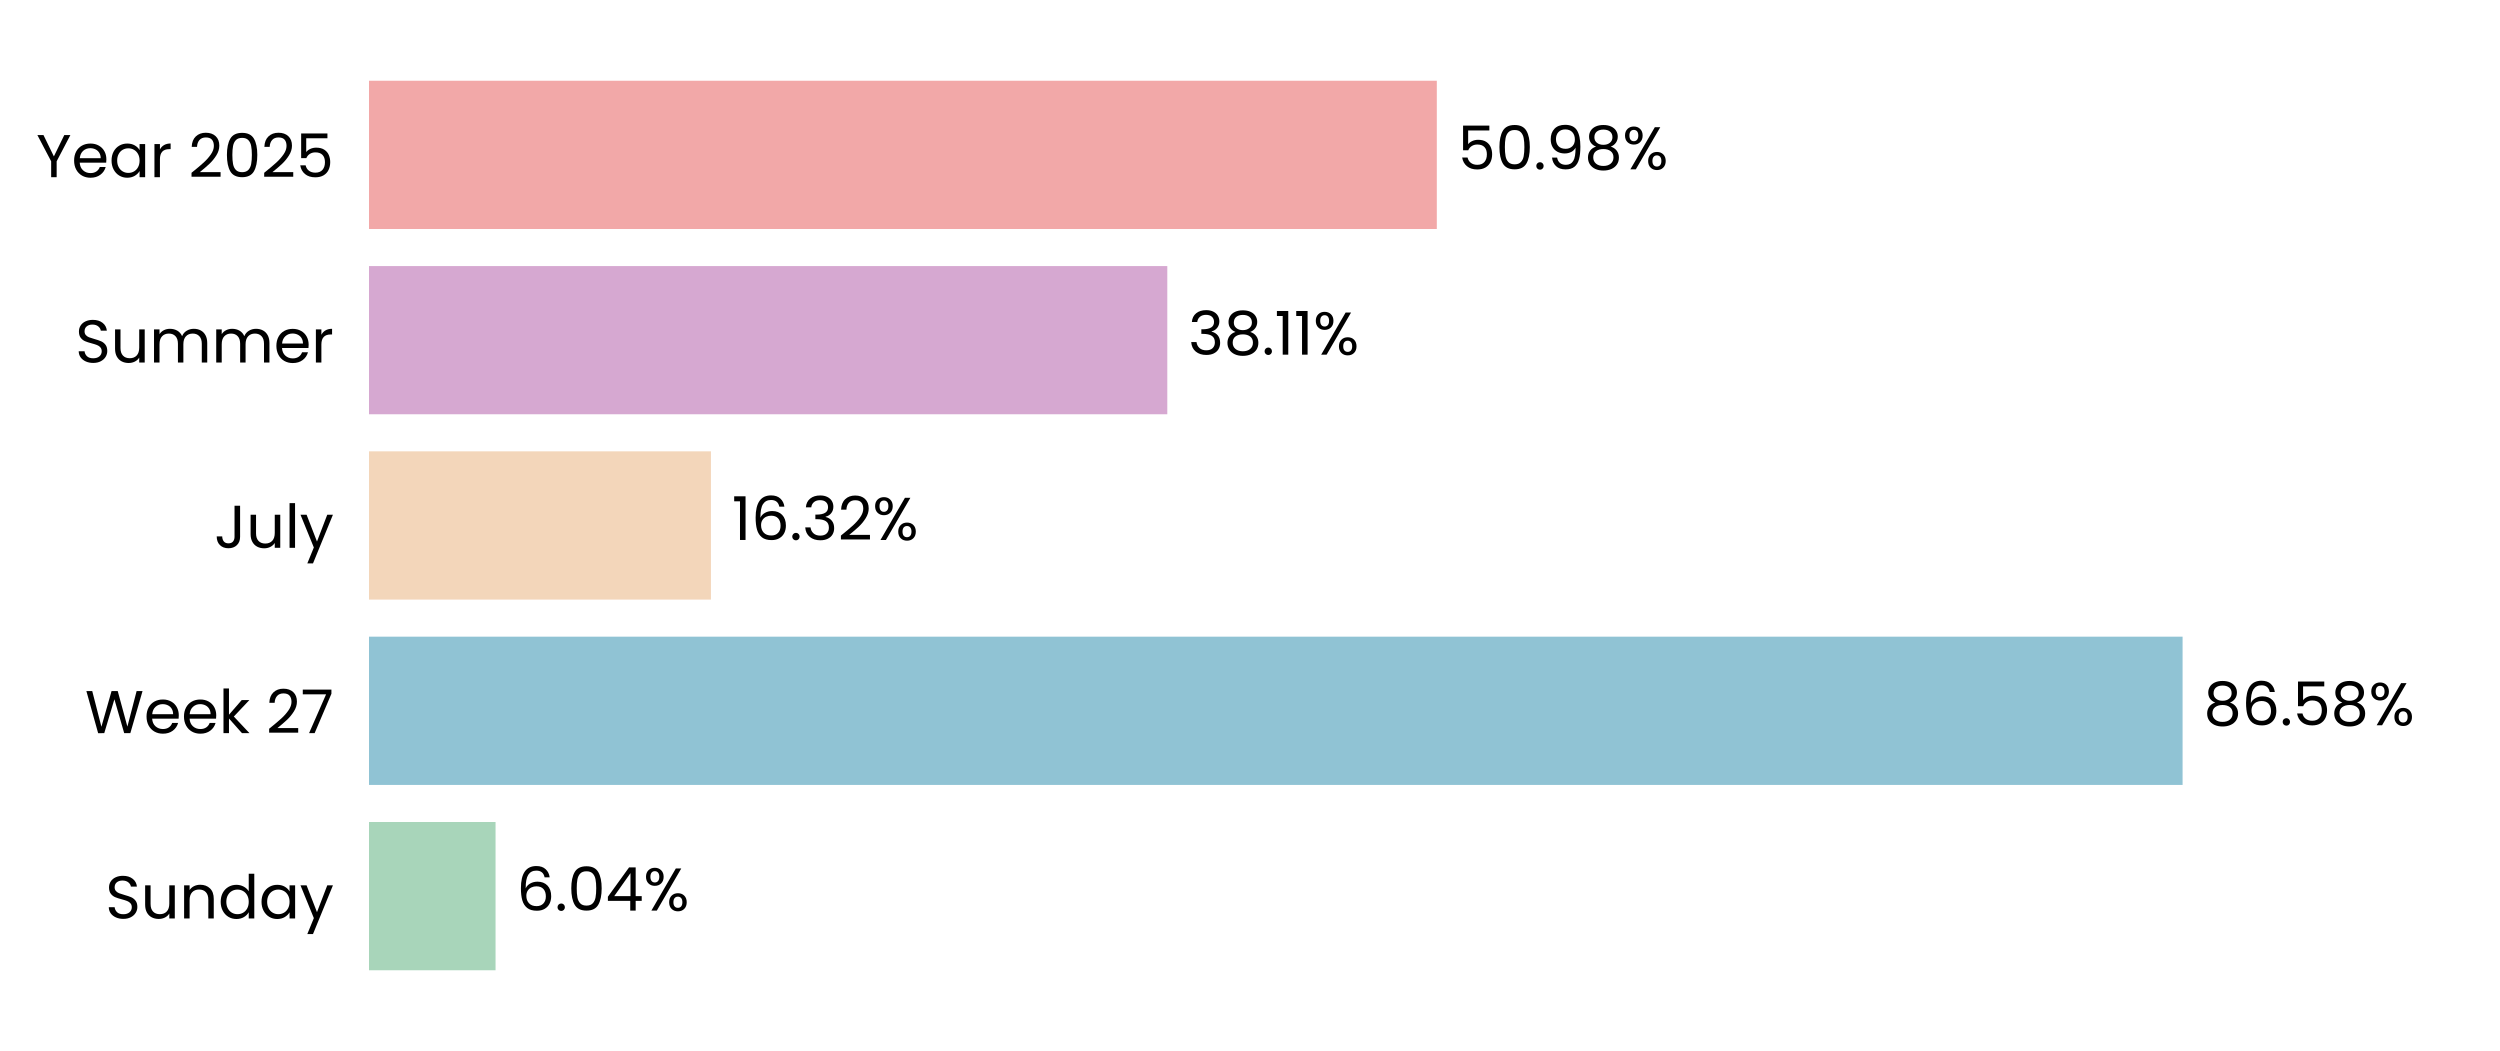
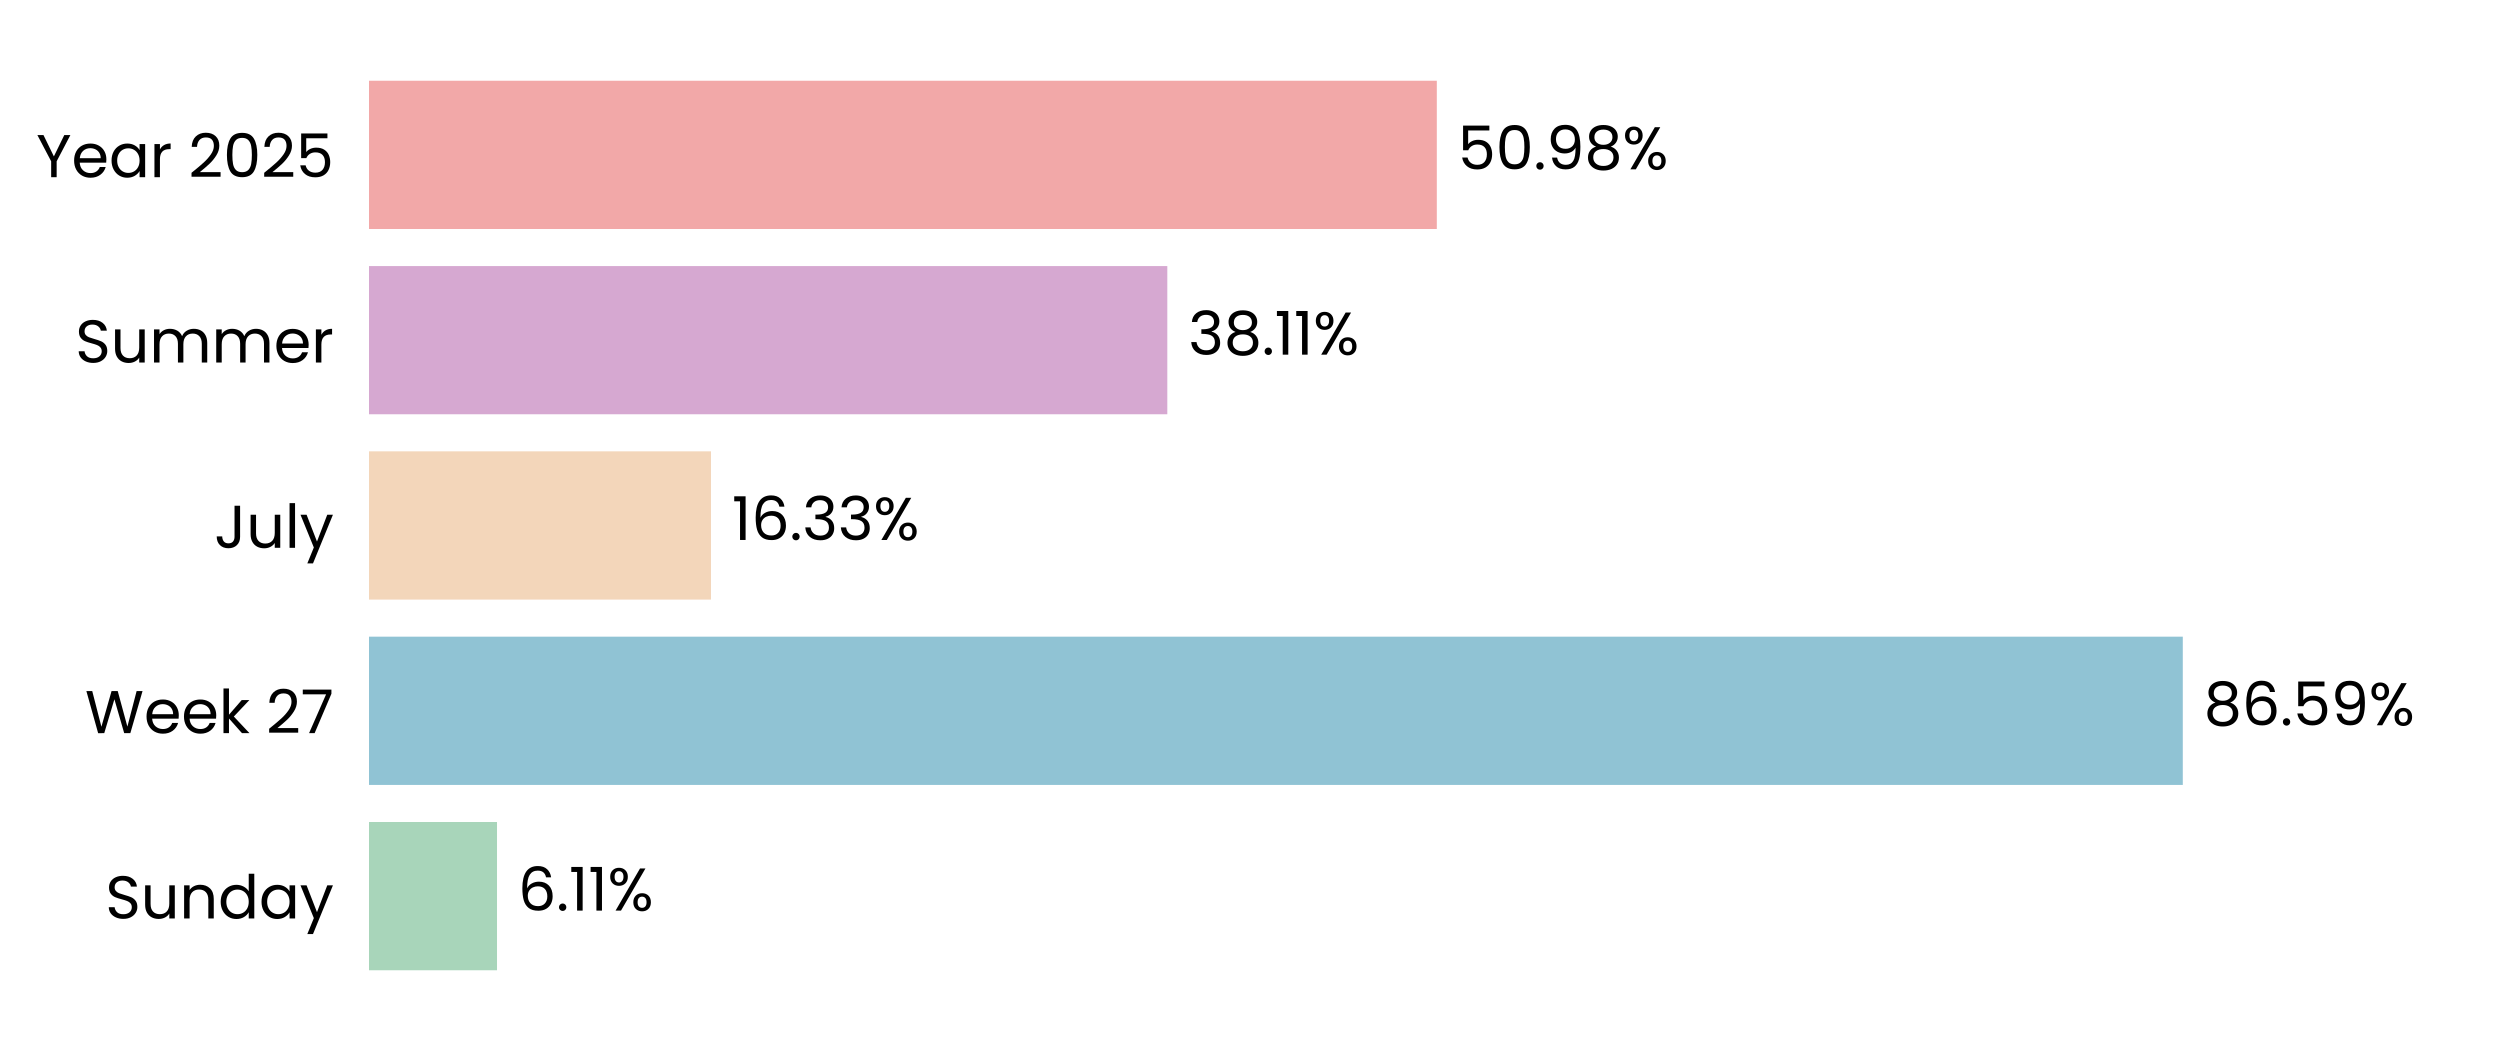
<svg xmlns="http://www.w3.org/2000/svg" xmlns:xlink="http://www.w3.org/1999/xlink" width="496.691pt" height="208.8pt" viewBox="0 0 496.691 208.8" version="1.1">
  <defs>
    <style type="text/css">*{stroke-linejoin: round; stroke-linecap: butt}</style>
  </defs>
  <g id="figure_1">
    <g id="patch_1">
      <path d="M 0 208.8  L 496.691 208.8  L 496.691 0  L 0 0  L 0 208.8  z " style="fill: none" />
    </g>
    <g id="axes_1">
      <g id="patch_2">
        <path d="M 73.311 201.6  L 489.491 201.6  L 489.491 7.2  L 73.311 7.2  L 73.311 201.6  z " style="fill: none" />
      </g>
      <g id="patch_3">
-         <path d="M 73.311 192.764  L 98.455 192.764  L 98.455 163.309  L 73.311 163.309  z " clip-path="url(#p4e725f71a9)" style="fill: #a8d5ba" />
+         <path d="M 73.311 192.764  L 98.744 192.764  L 98.744 163.309  L 73.311 163.309  z " clip-path="url(#pb687becaee)" style="fill: #a8d5ba" />
      </g>
      <g id="patch_4">
-         <path d="M 73.311 155.945  L 433.629 155.945  L 433.629 126.491  L 73.311 126.491  z " clip-path="url(#p4e725f71a9)" style="fill: #90c3d4" />
+         <path d="M 73.311 155.945  L 433.67 155.945  L 433.67 126.491  L 73.311 126.491  z " clip-path="url(#pb687becaee)" style="fill: #90c3d4" />
      </g>
      <g id="patch_5">
-         <path d="M 73.311 119.127  L 141.248 119.127  L 141.248 89.673  L 73.311 89.673  z " clip-path="url(#p4e725f71a9)" style="fill: #f3d6ba" />
+         <path d="M 73.311 119.127  L 141.257 119.127  L 141.257 89.673  L 73.311 89.673  z " clip-path="url(#pb687becaee)" style="fill: #f3d6ba" />
      </g>
      <g id="patch_6">
-         <path d="M 73.311 82.309  L 231.914 82.309  L 231.914 52.855  L 73.311 52.855  z " clip-path="url(#p4e725f71a9)" style="fill: #d6a8d1" />
+         <path d="M 73.311 82.309  L 231.917 82.309  L 231.917 52.855  L 73.311 52.855  z " clip-path="url(#pb687becaee)" style="fill: #d6a8d1" />
      </g>
      <g id="patch_7">
-         <path d="M 73.311 45.491  L 285.461 45.491  L 285.461 16.036  L 73.311 16.036  z " clip-path="url(#p4e725f71a9)" style="fill: #f2a8a8" />
+         <path d="M 73.311 45.491  L 285.462 45.491  L 285.462 16.036  L 73.311 16.036  z " clip-path="url(#pb687becaee)" style="fill: #f2a8a8" />
      </g>
      <g id="matplotlib.axis_1">
        <g id="ytick_1">
          <g id="text_1">
            <g transform="translate(20.92875 182.4764) scale(0.12 -0.12)">
              <defs>
                <path id="Poppins-Regular-53" d="M 1907 -45  Q 1466 -45 1117 112  Q 768 269 569 547  Q 371 826 365 1190  L 986 1190  Q 1018 877 1245 662  Q 1472 448 1907 448  Q 2323 448 2563 656  Q 2803 864 2803 1190  Q 2803 1446 2662 1606  Q 2522 1766 2310 1849  Q 2099 1933 1741 2029  Q 1299 2144 1033 2259  Q 768 2374 579 2620  Q 390 2867 390 3283  Q 390 3648 576 3929  Q 762 4211 1098 4364  Q 1434 4518 1869 4518  Q 2496 4518 2896 4204  Q 3296 3891 3347 3373  L 2707 3373  Q 2675 3629 2438 3824  Q 2202 4019 1811 4019  Q 1446 4019 1216 3830  Q 986 3642 986 3302  Q 986 3059 1123 2905  Q 1261 2752 1462 2672  Q 1664 2592 2029 2490  Q 2470 2368 2739 2249  Q 3008 2131 3200 1884  Q 3392 1638 3392 1216  Q 3392 890 3219 602  Q 3046 314 2707 134  Q 2368 -45 1907 -45  z " transform="scale(0.015625)" />
                <path id="Poppins-Regular-75" d="M 3603 3507  L 3603 0  L 3021 0  L 3021 518  Q 2854 250 2556 99  Q 2259 -51 1901 -51  Q 1491 -51 1164 118  Q 838 288 649 627  Q 461 966 461 1453  L 461 3507  L 1037 3507  L 1037 1530  Q 1037 1011 1299 732  Q 1562 454 2016 454  Q 2483 454 2752 742  Q 3021 1030 3021 1581  L 3021 3507  L 3603 3507  z " transform="scale(0.015625)" />
                <path id="Poppins-Regular-6e" d="M 2202 3571  Q 2842 3571 3238 3184  Q 3635 2797 3635 2067  L 3635 0  L 3059 0  L 3059 1984  Q 3059 2509 2796 2787  Q 2534 3066 2080 3066  Q 1619 3066 1347 2778  Q 1075 2490 1075 1939  L 1075 0  L 493 0  L 493 3507  L 1075 3507  L 1075 3008  Q 1248 3277 1545 3424  Q 1843 3571 2202 3571  z " transform="scale(0.015625)" />
                <path id="Poppins-Regular-64" d="M 275 1766  Q 275 2304 492 2710  Q 710 3117 1091 3341  Q 1472 3565 1946 3565  Q 2355 3565 2707 3376  Q 3059 3187 3245 2880  L 3245 4736  L 3834 4736  L 3834 0  L 3245 0  L 3245 659  Q 3072 346 2733 144  Q 2394 -58 1939 -58  Q 1472 -58 1091 172  Q 710 403 492 819  Q 275 1235 275 1766  z M 3245 1760  Q 3245 2157 3085 2451  Q 2925 2746 2653 2902  Q 2381 3059 2054 3059  Q 1728 3059 1459 2905  Q 1190 2752 1030 2457  Q 870 2163 870 1766  Q 870 1363 1030 1065  Q 1190 768 1459 611  Q 1728 454 2054 454  Q 2381 454 2653 611  Q 2925 768 3085 1065  Q 3245 1363 3245 1760  z " transform="scale(0.015625)" />
                <path id="Poppins-Regular-61" d="M 275 1766  Q 275 2304 492 2710  Q 710 3117 1091 3341  Q 1472 3565 1939 3565  Q 2400 3565 2739 3366  Q 3078 3168 3245 2867  L 3245 3507  L 3834 3507  L 3834 0  L 3245 0  L 3245 653  Q 3072 346 2729 144  Q 2387 -58 1933 -58  Q 1466 -58 1088 172  Q 710 403 492 819  Q 275 1235 275 1766  z M 3245 1760  Q 3245 2157 3085 2451  Q 2925 2746 2653 2902  Q 2381 3059 2054 3059  Q 1728 3059 1459 2905  Q 1190 2752 1030 2457  Q 870 2163 870 1766  Q 870 1363 1030 1065  Q 1190 768 1459 611  Q 1728 454 2054 454  Q 2381 454 2653 611  Q 2925 768 3085 1065  Q 3245 1363 3245 1760  z " transform="scale(0.015625)" />
                <path id="Poppins-Regular-79" d="M 3514 3507  L 1402 -1651  L 800 -1651  L 1491 38  L 77 3507  L 723 3507  L 1824 666  L 2912 3507  L 3514 3507  z " transform="scale(0.015625)" />
              </defs>
              <use xlink:href="#Poppins-Regular-53" />
              <use xlink:href="#Poppins-Regular-75" transform="translate(58.7 0)" />
              <use xlink:href="#Poppins-Regular-6e" transform="translate(122.7 0)" />
              <use xlink:href="#Poppins-Regular-64" transform="translate(186.7 0)" />
              <use xlink:href="#Poppins-Regular-61" transform="translate(254.3 0)" />
              <use xlink:href="#Poppins-Regular-79" transform="translate(321.8999 0)" />
            </g>
          </g>
        </g>
        <g id="ytick_2">
          <g id="text_2">
            <g transform="translate(16.88437 145.6582) scale(0.12 -0.12)">
              <defs>
                <path id="Poppins-Regular-57" d="M 6099 4461  L 4806 0  L 4154 0  L 3117 3590  L 2042 0  L 1395 -6  L 147 4461  L 768 4461  L 1741 678  L 2816 4461  L 3469 4461  L 4493 691  L 5472 4461  L 6099 4461  z " transform="scale(0.015625)" />
                <path id="Poppins-Regular-65" d="M 3693 1888  Q 3693 1722 3674 1536  L 870 1536  Q 902 1018 1225 726  Q 1549 435 2010 435  Q 2387 435 2640 611  Q 2893 787 2995 1082  L 3622 1082  Q 3482 576 3059 259  Q 2637 -58 2010 -58  Q 1510 -58 1116 166  Q 723 390 499 803  Q 275 1216 275 1760  Q 275 2304 492 2713  Q 710 3123 1104 3344  Q 1498 3565 2010 3565  Q 2509 3565 2893 3347  Q 3277 3130 3485 2749  Q 3693 2368 3693 1888  z M 3091 2010  Q 3091 2342 2944 2582  Q 2797 2822 2544 2947  Q 2291 3072 1984 3072  Q 1542 3072 1232 2790  Q 922 2509 877 2010  L 3091 2010  z " transform="scale(0.015625)" />
                <path id="Poppins-Regular-6b" d="M 2451 0  L 1075 1549  L 1075 0  L 493 0  L 493 4736  L 1075 4736  L 1075 1952  L 2426 3507  L 3238 3507  L 1587 1760  L 3245 0  L 2451 0  z " transform="scale(0.015625)" />
                <path id="Poppins-Regular-20" transform="scale(0.015625)" />
                <path id="Poppins-Regular-32" d="M 326 467  Q 1139 1120 1600 1539  Q 2061 1958 2377 2416  Q 2694 2874 2694 3315  Q 2694 3731 2492 3971  Q 2291 4211 1843 4211  Q 1408 4211 1168 3939  Q 928 3667 909 3213  L 346 3213  Q 371 3930 780 4320  Q 1190 4710 1837 4710  Q 2496 4710 2883 4345  Q 3270 3981 3270 3341  Q 3270 2810 2953 2307  Q 2637 1805 2233 1424  Q 1830 1043 1203 538  L 3405 538  L 3405 51  L 326 51  L 326 467  z " transform="scale(0.015625)" />
                <path id="Poppins-Regular-37" d="M 3245 4173  L 1466 0  L 877 0  L 2682 4115  L 211 4115  L 211 4614  L 3245 4614  L 3245 4173  z " transform="scale(0.015625)" />
              </defs>
              <use xlink:href="#Poppins-Regular-57" />
              <use xlink:href="#Poppins-Regular-65" transform="translate(97.59999 0)" />
              <use xlink:href="#Poppins-Regular-65" transform="translate(159.6 0)" />
              <use xlink:href="#Poppins-Regular-6b" transform="translate(221.6 0)" />
              <use xlink:href="#Poppins-Regular-20" transform="translate(273.0999 0)" />
              <use xlink:href="#Poppins-Regular-32" transform="translate(299.7999 0)" />
              <use xlink:href="#Poppins-Regular-37" transform="translate(357.2999 0)" />
            </g>
          </g>
        </g>
        <g id="ytick_3">
          <g id="text_3">
            <g transform="translate(42.56437 108.84) scale(0.12 -0.12)">
              <defs>
                <path id="Poppins-Regular-4a" d="M 2739 4461  L 2739 1165  Q 2739 614 2400 284  Q 2061 -45 1504 -45  Q 941 -45 601 291  Q 262 627 262 1210  L 845 1210  Q 851 883 1014 678  Q 1178 474 1504 474  Q 1830 474 1990 669  Q 2150 864 2150 1165  L 2150 4461  L 2739 4461  z " transform="scale(0.015625)" />
                <path id="Poppins-Regular-6c" d="M 1075 4736  L 1075 0  L 493 0  L 493 4736  L 1075 4736  z " transform="scale(0.015625)" />
              </defs>
              <use xlink:href="#Poppins-Regular-4a" />
              <use xlink:href="#Poppins-Regular-75" transform="translate(52.99999 0)" />
              <use xlink:href="#Poppins-Regular-6c" transform="translate(117 0)" />
              <use xlink:href="#Poppins-Regular-79" transform="translate(141.6 0)" />
            </g>
          </g>
        </g>
        <g id="ytick_4">
          <g id="text_4">
            <g transform="translate(14.95125 72.02182) scale(0.12 -0.12)">
              <defs>
                <path id="Poppins-Regular-6d" d="M 4710 3571  Q 5120 3571 5440 3401  Q 5760 3232 5945 2893  Q 6131 2554 6131 2067  L 6131 0  L 5555 0  L 5555 1984  Q 5555 2509 5296 2787  Q 5037 3066 4595 3066  Q 4141 3066 3872 2774  Q 3603 2483 3603 1933  L 3603 0  L 3027 0  L 3027 1984  Q 3027 2509 2768 2787  Q 2509 3066 2067 3066  Q 1613 3066 1344 2774  Q 1075 2483 1075 1933  L 1075 0  L 493 0  L 493 3507  L 1075 3507  L 1075 3002  Q 1248 3277 1539 3424  Q 1830 3571 2182 3571  Q 2624 3571 2963 3372  Q 3302 3174 3469 2790  Q 3616 3162 3955 3366  Q 4294 3571 4710 3571  z " transform="scale(0.015625)" />
                <path id="Poppins-Regular-72" d="M 1075 2938  Q 1229 3238 1513 3404  Q 1798 3571 2208 3571  L 2208 2970  L 2054 2970  Q 1075 2970 1075 1907  L 1075 0  L 493 0  L 493 3507  L 1075 3507  L 1075 2938  z " transform="scale(0.015625)" />
              </defs>
              <use xlink:href="#Poppins-Regular-53" />
              <use xlink:href="#Poppins-Regular-75" transform="translate(58.7 0)" />
              <use xlink:href="#Poppins-Regular-6d" transform="translate(122.7 0)" />
              <use xlink:href="#Poppins-Regular-6d" transform="translate(225.7 0)" />
              <use xlink:href="#Poppins-Regular-65" transform="translate(328.7 0)" />
              <use xlink:href="#Poppins-Regular-72" transform="translate(390.6999 0)" />
            </g>
          </g>
        </g>
        <g id="ytick_5">
          <g id="text_5">
            <g transform="translate(7.2 35.20364) scale(0.12 -0.12)">
              <defs>
                <path id="Poppins-Regular-59" d="M 3616 4461  L 2163 1683  L 2163 0  L 1581 0  L 1581 1683  L 122 4461  L 768 4461  L 1869 2202  L 2970 4461  L 3616 4461  z " transform="scale(0.015625)" />
                <path id="Poppins-Regular-30" d="M 397 2362  Q 397 3462 755 4080  Q 1114 4698 2010 4698  Q 2899 4698 3257 4080  Q 3616 3462 3616 2362  Q 3616 1242 3257 621  Q 2899 0 2010 0  Q 1114 0 755 621  Q 397 1242 397 2362  z M 3040 2362  Q 3040 2918 2966 3305  Q 2893 3693 2665 3929  Q 2438 4166 2010 4166  Q 1574 4166 1347 3929  Q 1120 3693 1046 3305  Q 973 2918 973 2362  Q 973 1786 1046 1395  Q 1120 1005 1347 768  Q 1574 531 2010 531  Q 2438 531 2665 768  Q 2893 1005 2966 1395  Q 3040 1786 3040 2362  z " transform="scale(0.015625)" />
                <path id="Poppins-Regular-35" d="M 3347 4122  L 1101 4122  L 1101 2662  Q 1248 2867 1536 2998  Q 1824 3130 2157 3130  Q 2688 3130 3021 2909  Q 3354 2688 3498 2339  Q 3642 1990 3642 1600  Q 3642 1139 3469 774  Q 3296 410 2941 198  Q 2586 -13 2061 -13  Q 1389 -13 973 332  Q 557 678 467 1254  L 1037 1254  Q 1120 890 1389 685  Q 1658 480 2067 480  Q 2573 480 2829 784  Q 3085 1088 3085 1587  Q 3085 2086 2829 2358  Q 2573 2630 2074 2630  Q 1734 2630 1481 2467  Q 1229 2304 1114 2022  L 563 2022  L 563 4634  L 3347 4634  L 3347 4122  z " transform="scale(0.015625)" />
              </defs>
              <use xlink:href="#Poppins-Regular-59" />
              <use xlink:href="#Poppins-Regular-65" transform="translate(58.39999 0)" />
              <use xlink:href="#Poppins-Regular-61" transform="translate(120.4 0)" />
              <use xlink:href="#Poppins-Regular-72" transform="translate(188 0)" />
              <use xlink:href="#Poppins-Regular-20" transform="translate(225.3 0)" />
              <use xlink:href="#Poppins-Regular-32" transform="translate(252 0)" />
              <use xlink:href="#Poppins-Regular-30" transform="translate(309.4999 0)" />
              <use xlink:href="#Poppins-Regular-32" transform="translate(372.2999 0)" />
              <use xlink:href="#Poppins-Regular-35" transform="translate(429.7999 0)" />
            </g>
          </g>
        </g>
      </g>
      <g id="text_6">
-         <g transform="translate(102.6173 180.9164) scale(0.12 -0.12)">
+         <g transform="translate(102.9063 180.9164) scale(0.12 -0.12)">
          <defs>
            <path id="Poppins-Regular-36" d="M 2976 3526  Q 2835 4237 2099 4237  Q 1530 4237 1248 3798  Q 966 3360 973 2355  Q 1120 2688 1462 2877  Q 1805 3066 2227 3066  Q 2886 3066 3280 2656  Q 3674 2246 3674 1523  Q 3674 1088 3504 742  Q 3334 397 2992 192  Q 2650 -13 2163 -13  Q 1504 -13 1133 281  Q 762 576 614 1094  Q 467 1613 467 2374  Q 467 4723 2106 4723  Q 2733 4723 3091 4384  Q 3450 4045 3514 3526  L 2976 3526  z M 2106 2573  Q 1830 2573 1587 2461  Q 1344 2349 1193 2121  Q 1043 1894 1043 1568  Q 1043 1082 1324 778  Q 1606 474 2131 474  Q 2579 474 2844 752  Q 3110 1030 3110 1504  Q 3110 2003 2854 2288  Q 2598 2573 2106 2573  z " transform="scale(0.015625)" />
            <path id="Poppins-Regular-2e" d="M 678 -38  Q 512 -38 397 77  Q 282 192 282 358  Q 282 525 397 640  Q 512 755 678 755  Q 838 755 950 640  Q 1062 525 1062 358  Q 1062 192 950 77  Q 838 -38 678 -38  z " transform="scale(0.015625)" />
-             <path id="Poppins-Regular-34" d="M 256 1030  L 256 1472  L 2502 4582  L 3200 4582  L 3200 1536  L 3840 1536  L 3840 1030  L 3200 1030  L 3200 0  L 2624 0  L 2624 1030  L 256 1030  z M 2650 3974  L 928 1536  L 2650 1536  L 2650 3974  z " transform="scale(0.015625)" />
+             <path id="Poppins-Regular-31" d="M 243 4096  L 243 4627  L 1446 4627  L 1446 0  L 858 0  L 858 4096  L 243 4096  z " transform="scale(0.015625)" />
            <path id="Poppins-Regular-25" d="M 269 3584  Q 269 4019 531 4278  Q 794 4538 1203 4538  Q 1613 4538 1875 4278  Q 2138 4019 2138 3584  Q 2138 3142 1875 2883  Q 1613 2624 1203 2624  Q 794 2624 531 2883  Q 269 3142 269 3584  z M 4006 4467  L 1414 0  L 838 0  L 3430 4467  L 4006 4467  z M 1203 4179  Q 986 4179 861 4028  Q 736 3878 736 3584  Q 736 3290 861 3136  Q 986 2982 1203 2982  Q 1421 2982 1549 3139  Q 1677 3296 1677 3584  Q 1677 3878 1549 4028  Q 1421 4179 1203 4179  z M 2720 883  Q 2720 1325 2982 1584  Q 3245 1843 3654 1843  Q 4064 1843 4323 1584  Q 4582 1325 4582 883  Q 4582 448 4323 185  Q 4064 -77 3654 -77  Q 3245 -77 2982 182  Q 2720 442 2720 883  z M 3648 1478  Q 3430 1478 3302 1328  Q 3174 1178 3174 883  Q 3174 595 3302 444  Q 3430 294 3648 294  Q 3866 294 3994 444  Q 4122 595 4122 883  Q 4122 1178 3994 1328  Q 3866 1478 3648 1478  z " transform="scale(0.015625)" />
          </defs>
          <use xlink:href="#Poppins-Regular-36" />
          <use xlink:href="#Poppins-Regular-2e" transform="translate(63.49999 0)" />
-           <use xlink:href="#Poppins-Regular-30" transform="translate(84.49997 0)" />
-           <use xlink:href="#Poppins-Regular-34" transform="translate(147.3 0)" />
-           <use xlink:href="#Poppins-Regular-25" transform="translate(210.2 0)" />
+           <use xlink:href="#Poppins-Regular-31" transform="translate(84.49997 0)" />
+           <use xlink:href="#Poppins-Regular-31" transform="translate(116.5 0)" />
+           <use xlink:href="#Poppins-Regular-25" transform="translate(148.4999 0)" />
        </g>
      </g>
      <g id="text_7">
-         <g transform="translate(437.7908 144.0982) scale(0.12 -0.12)">
+         <g transform="translate(437.8321 144.0982) scale(0.12 -0.12)">
          <defs>
            <path id="Poppins-Regular-38" d="M 1242 2406  Q 883 2547 691 2816  Q 499 3085 499 3469  Q 499 3814 672 4092  Q 845 4371 1187 4534  Q 1530 4698 2016 4698  Q 2502 4698 2844 4534  Q 3187 4371 3363 4092  Q 3539 3814 3539 3469  Q 3539 3098 3340 2819  Q 3142 2541 2797 2406  Q 3194 2285 3427 1981  Q 3661 1677 3661 1248  Q 3661 832 3456 521  Q 3251 211 2876 41  Q 2502 -128 2016 -128  Q 1530 -128 1162 41  Q 794 211 589 521  Q 384 832 384 1248  Q 384 1677 614 1984  Q 845 2291 1242 2406  z M 2976 3398  Q 2976 3789 2720 4000  Q 2464 4211 2016 4211  Q 1574 4211 1318 4000  Q 1062 3789 1062 3392  Q 1062 3034 1328 2816  Q 1594 2598 2016 2598  Q 2445 2598 2710 2819  Q 2976 3040 2976 3398  z M 2016 2150  Q 1542 2150 1241 1929  Q 941 1709 941 1267  Q 941 858 1232 608  Q 1523 358 2016 358  Q 2509 358 2797 608  Q 3085 858 3085 1267  Q 3085 1696 2790 1923  Q 2496 2150 2016 2150  z " transform="scale(0.015625)" />
+             <path id="Poppins-Regular-39" d="M 1146 1242  Q 1210 877 1443 678  Q 1677 480 2074 480  Q 2605 480 2857 896  Q 3110 1312 3098 2298  Q 2963 2010 2649 1846  Q 2336 1683 1952 1683  Q 1523 1683 1187 1859  Q 851 2035 659 2374  Q 467 2714 467 3194  Q 467 3878 864 4297  Q 1261 4717 1990 4717  Q 2886 4717 3248 4134  Q 3610 3552 3610 2400  Q 3610 1594 3466 1069  Q 3322 544 2979 269  Q 2637 -6 2042 -6  Q 1389 -6 1024 346  Q 659 698 608 1242  L 1146 1242  z M 2048 2176  Q 2477 2176 2752 2441  Q 3027 2707 3027 3162  Q 3027 3642 2758 3936  Q 2490 4230 2003 4230  Q 1555 4230 1289 3948  Q 1024 3667 1024 3206  Q 1024 2739 1286 2457  Q 1549 2176 2048 2176  z " transform="scale(0.015625)" />
          </defs>
          <use xlink:href="#Poppins-Regular-38" />
          <use xlink:href="#Poppins-Regular-36" transform="translate(63.09999 0)" />
          <use xlink:href="#Poppins-Regular-2e" transform="translate(126.6 0)" />
          <use xlink:href="#Poppins-Regular-35" transform="translate(147.6 0)" />
-           <use xlink:href="#Poppins-Regular-38" transform="translate(210.3999 0)" />
-           <use xlink:href="#Poppins-Regular-25" transform="translate(273.4999 0)" />
+           <use xlink:href="#Poppins-Regular-39" transform="translate(210.3999 0)" />
+           <use xlink:href="#Poppins-Regular-25" transform="translate(273.3999 0)" />
        </g>
      </g>
      <g id="text_8">
-         <g transform="translate(145.41 107.28) scale(0.12 -0.12)">
+         <g transform="translate(145.4193 107.28) scale(0.12 -0.12)">
          <defs>
-             <path id="Poppins-Regular-31" d="M 243 4096  L 243 4627  L 1446 4627  L 1446 0  L 858 0  L 858 4096  L 243 4096  z " transform="scale(0.015625)" />
            <path id="Poppins-Regular-33" d="M 384 3462  Q 429 4051 838 4384  Q 1248 4717 1901 4717  Q 2336 4717 2653 4560  Q 2970 4403 3133 4134  Q 3296 3866 3296 3526  Q 3296 3130 3069 2842  Q 2842 2554 2477 2470  L 2477 2438  Q 2893 2336 3136 2035  Q 3379 1734 3379 1248  Q 3379 883 3212 592  Q 3046 301 2713 134  Q 2381 -32 1914 -32  Q 1235 -32 800 323  Q 365 678 314 1331  L 877 1331  Q 922 947 1190 704  Q 1459 461 1907 461  Q 2355 461 2588 694  Q 2822 928 2822 1299  Q 2822 1779 2502 1990  Q 2182 2202 1536 2202  L 1389 2202  L 1389 2688  L 1542 2688  Q 2131 2694 2432 2883  Q 2733 3072 2733 3469  Q 2733 3808 2512 4013  Q 2291 4218 1882 4218  Q 1485 4218 1241 4013  Q 998 3808 954 3462  L 384 3462  z " transform="scale(0.015625)" />
          </defs>
          <use xlink:href="#Poppins-Regular-31" />
          <use xlink:href="#Poppins-Regular-36" transform="translate(31.99998 0)" />
          <use xlink:href="#Poppins-Regular-2e" transform="translate(95.49997 0)" />
          <use xlink:href="#Poppins-Regular-33" transform="translate(116.5 0)" />
-           <use xlink:href="#Poppins-Regular-32" transform="translate(175.3999 0)" />
-           <use xlink:href="#Poppins-Regular-25" transform="translate(232.8999 0)" />
+           <use xlink:href="#Poppins-Regular-33" transform="translate(175.3999 0)" />
+           <use xlink:href="#Poppins-Regular-25" transform="translate(234.2999 0)" />
        </g>
      </g>
      <g id="text_9">
-         <g transform="translate(236.0757 70.46182) scale(0.12 -0.12)">
+         <g transform="translate(236.0788 70.46182) scale(0.12 -0.12)">
          <use xlink:href="#Poppins-Regular-33" />
          <use xlink:href="#Poppins-Regular-38" transform="translate(58.89999 0)" />
          <use xlink:href="#Poppins-Regular-2e" transform="translate(122 0)" />
          <use xlink:href="#Poppins-Regular-31" transform="translate(143 0)" />
          <use xlink:href="#Poppins-Regular-31" transform="translate(175 0)" />
          <use xlink:href="#Poppins-Regular-25" transform="translate(206.9999 0)" />
        </g>
      </g>
      <g id="text_10">
-         <g transform="translate(289.6227 33.64364) scale(0.12 -0.12)">
-           <defs>
-             <path id="Poppins-Regular-39" d="M 1146 1242  Q 1210 877 1443 678  Q 1677 480 2074 480  Q 2605 480 2857 896  Q 3110 1312 3098 2298  Q 2963 2010 2649 1846  Q 2336 1683 1952 1683  Q 1523 1683 1187 1859  Q 851 2035 659 2374  Q 467 2714 467 3194  Q 467 3878 864 4297  Q 1261 4717 1990 4717  Q 2886 4717 3248 4134  Q 3610 3552 3610 2400  Q 3610 1594 3466 1069  Q 3322 544 2979 269  Q 2637 -6 2042 -6  Q 1389 -6 1024 346  Q 659 698 608 1242  L 1146 1242  z M 2048 2176  Q 2477 2176 2752 2441  Q 3027 2707 3027 3162  Q 3027 3642 2758 3936  Q 2490 4230 2003 4230  Q 1555 4230 1289 3948  Q 1024 3667 1024 3206  Q 1024 2739 1286 2457  Q 1549 2176 2048 2176  z " transform="scale(0.015625)" />
-           </defs>
+         <g transform="translate(289.6235 33.64364) scale(0.12 -0.12)">
          <use xlink:href="#Poppins-Regular-35" />
          <use xlink:href="#Poppins-Regular-30" transform="translate(62.79999 0)" />
          <use xlink:href="#Poppins-Regular-2e" transform="translate(125.6 0)" />
          <use xlink:href="#Poppins-Regular-39" transform="translate(146.6 0)" />
          <use xlink:href="#Poppins-Regular-38" transform="translate(209.5999 0)" />
          <use xlink:href="#Poppins-Regular-25" transform="translate(272.6999 0)" />
        </g>
      </g>
    </g>
  </g>
  <defs>
-     <clipPath id="p4e725f71a9">
+     <clipPath id="pb687becaee">
      <rect x="73.311" y="7.2" width="416.18" height="194.4" />
    </clipPath>
  </defs>
</svg>
